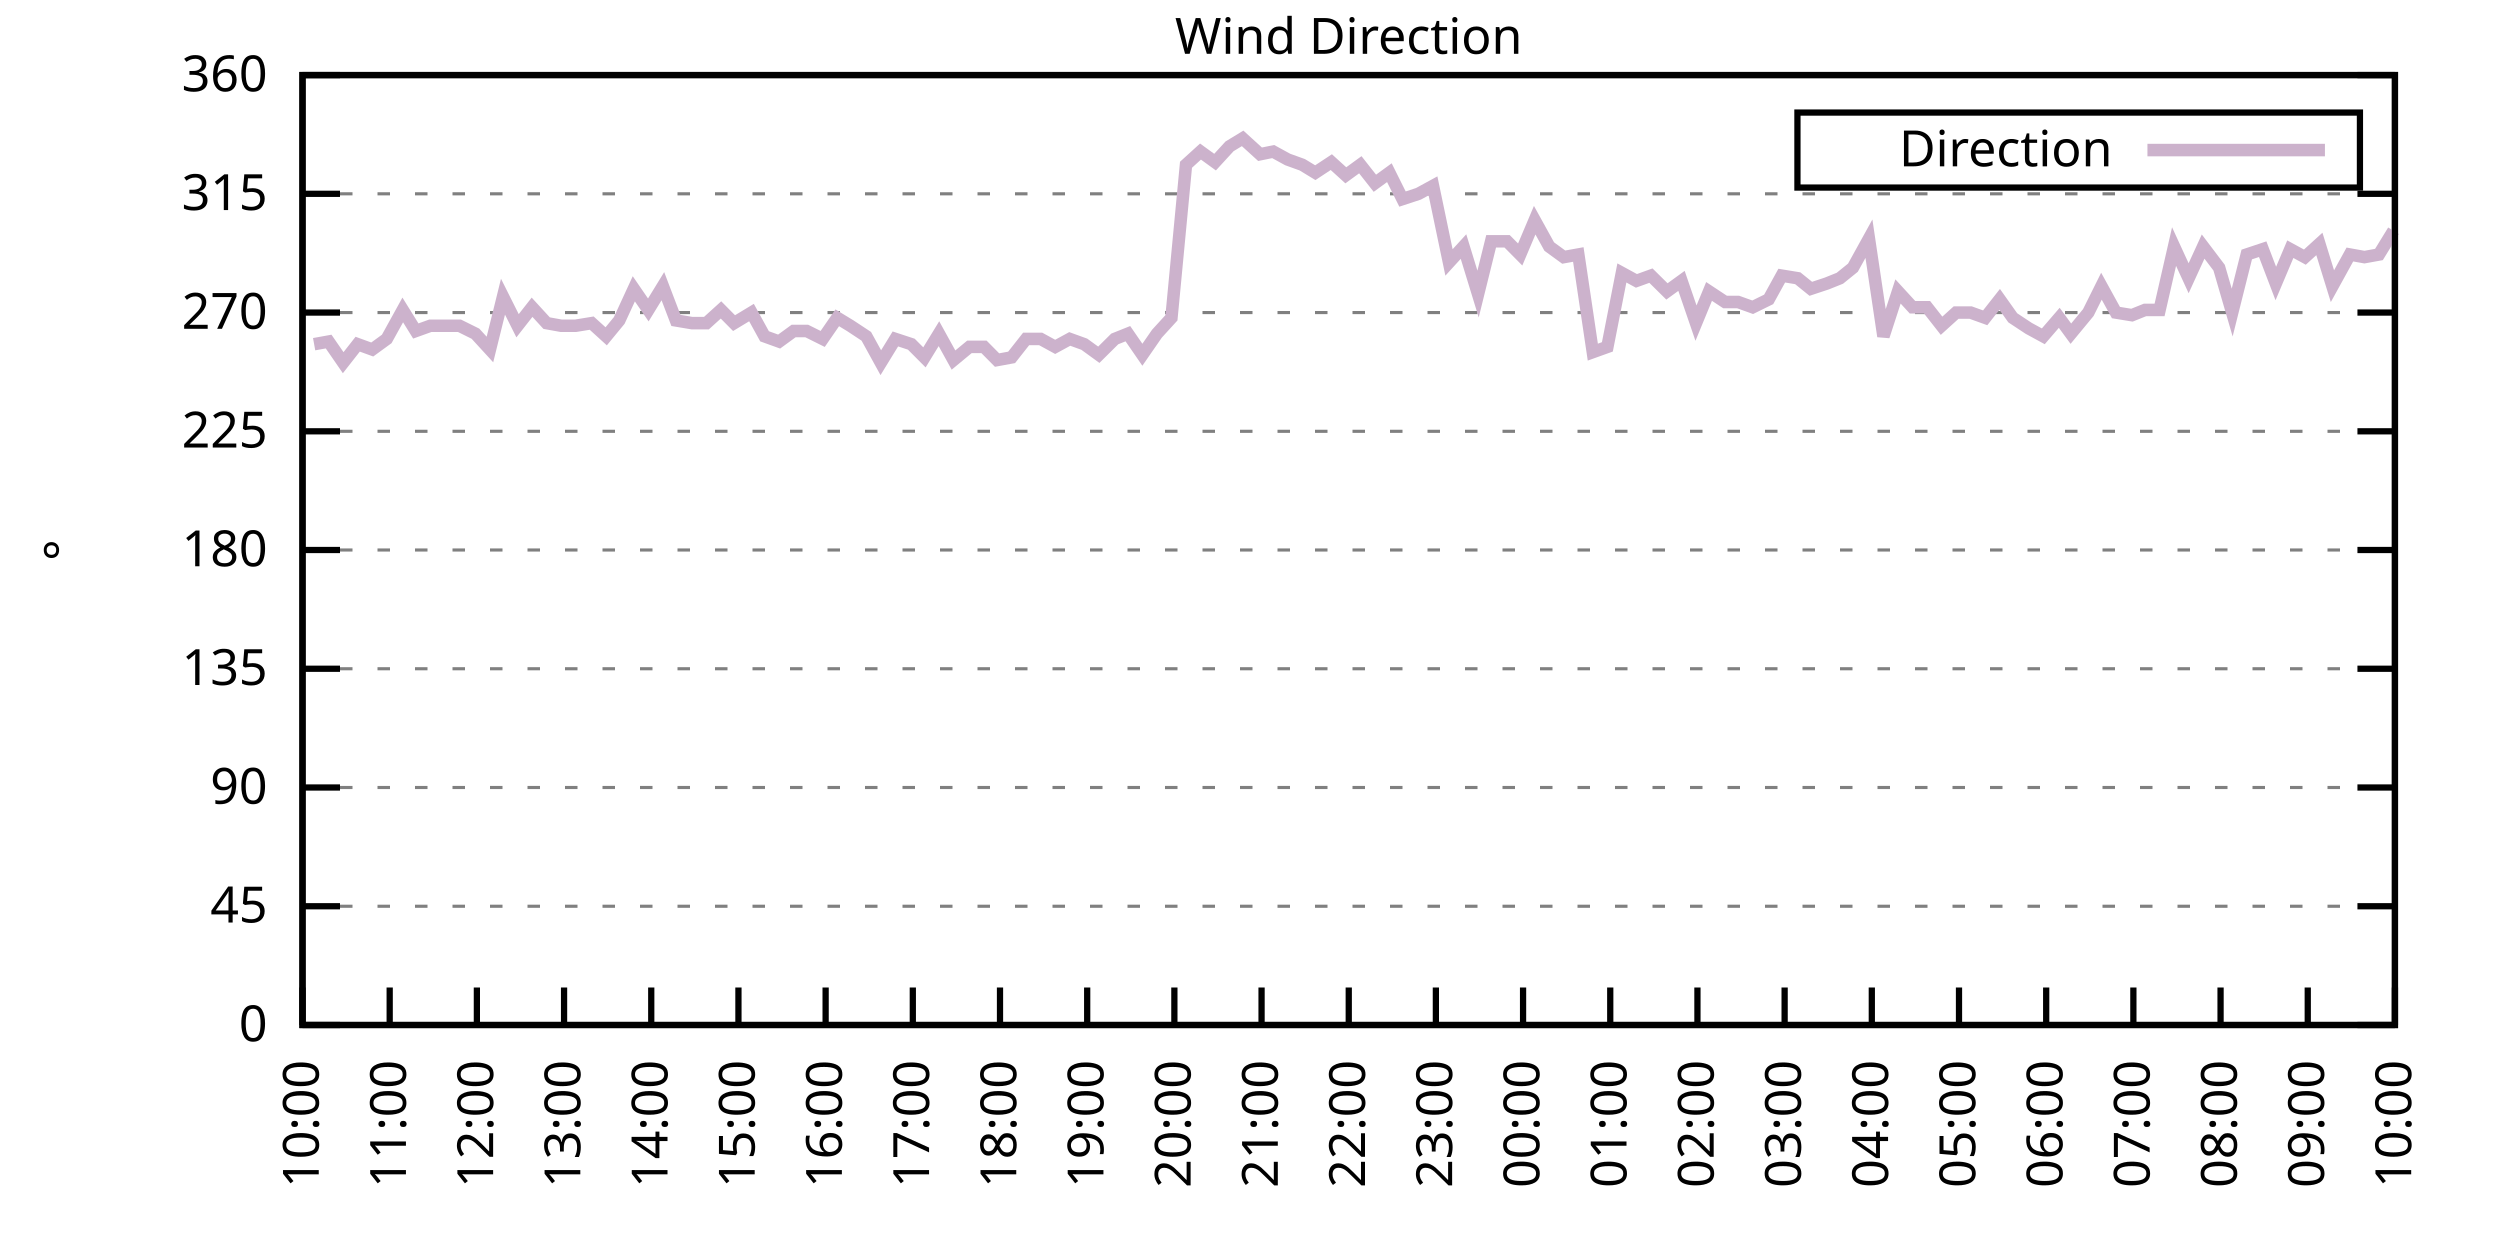
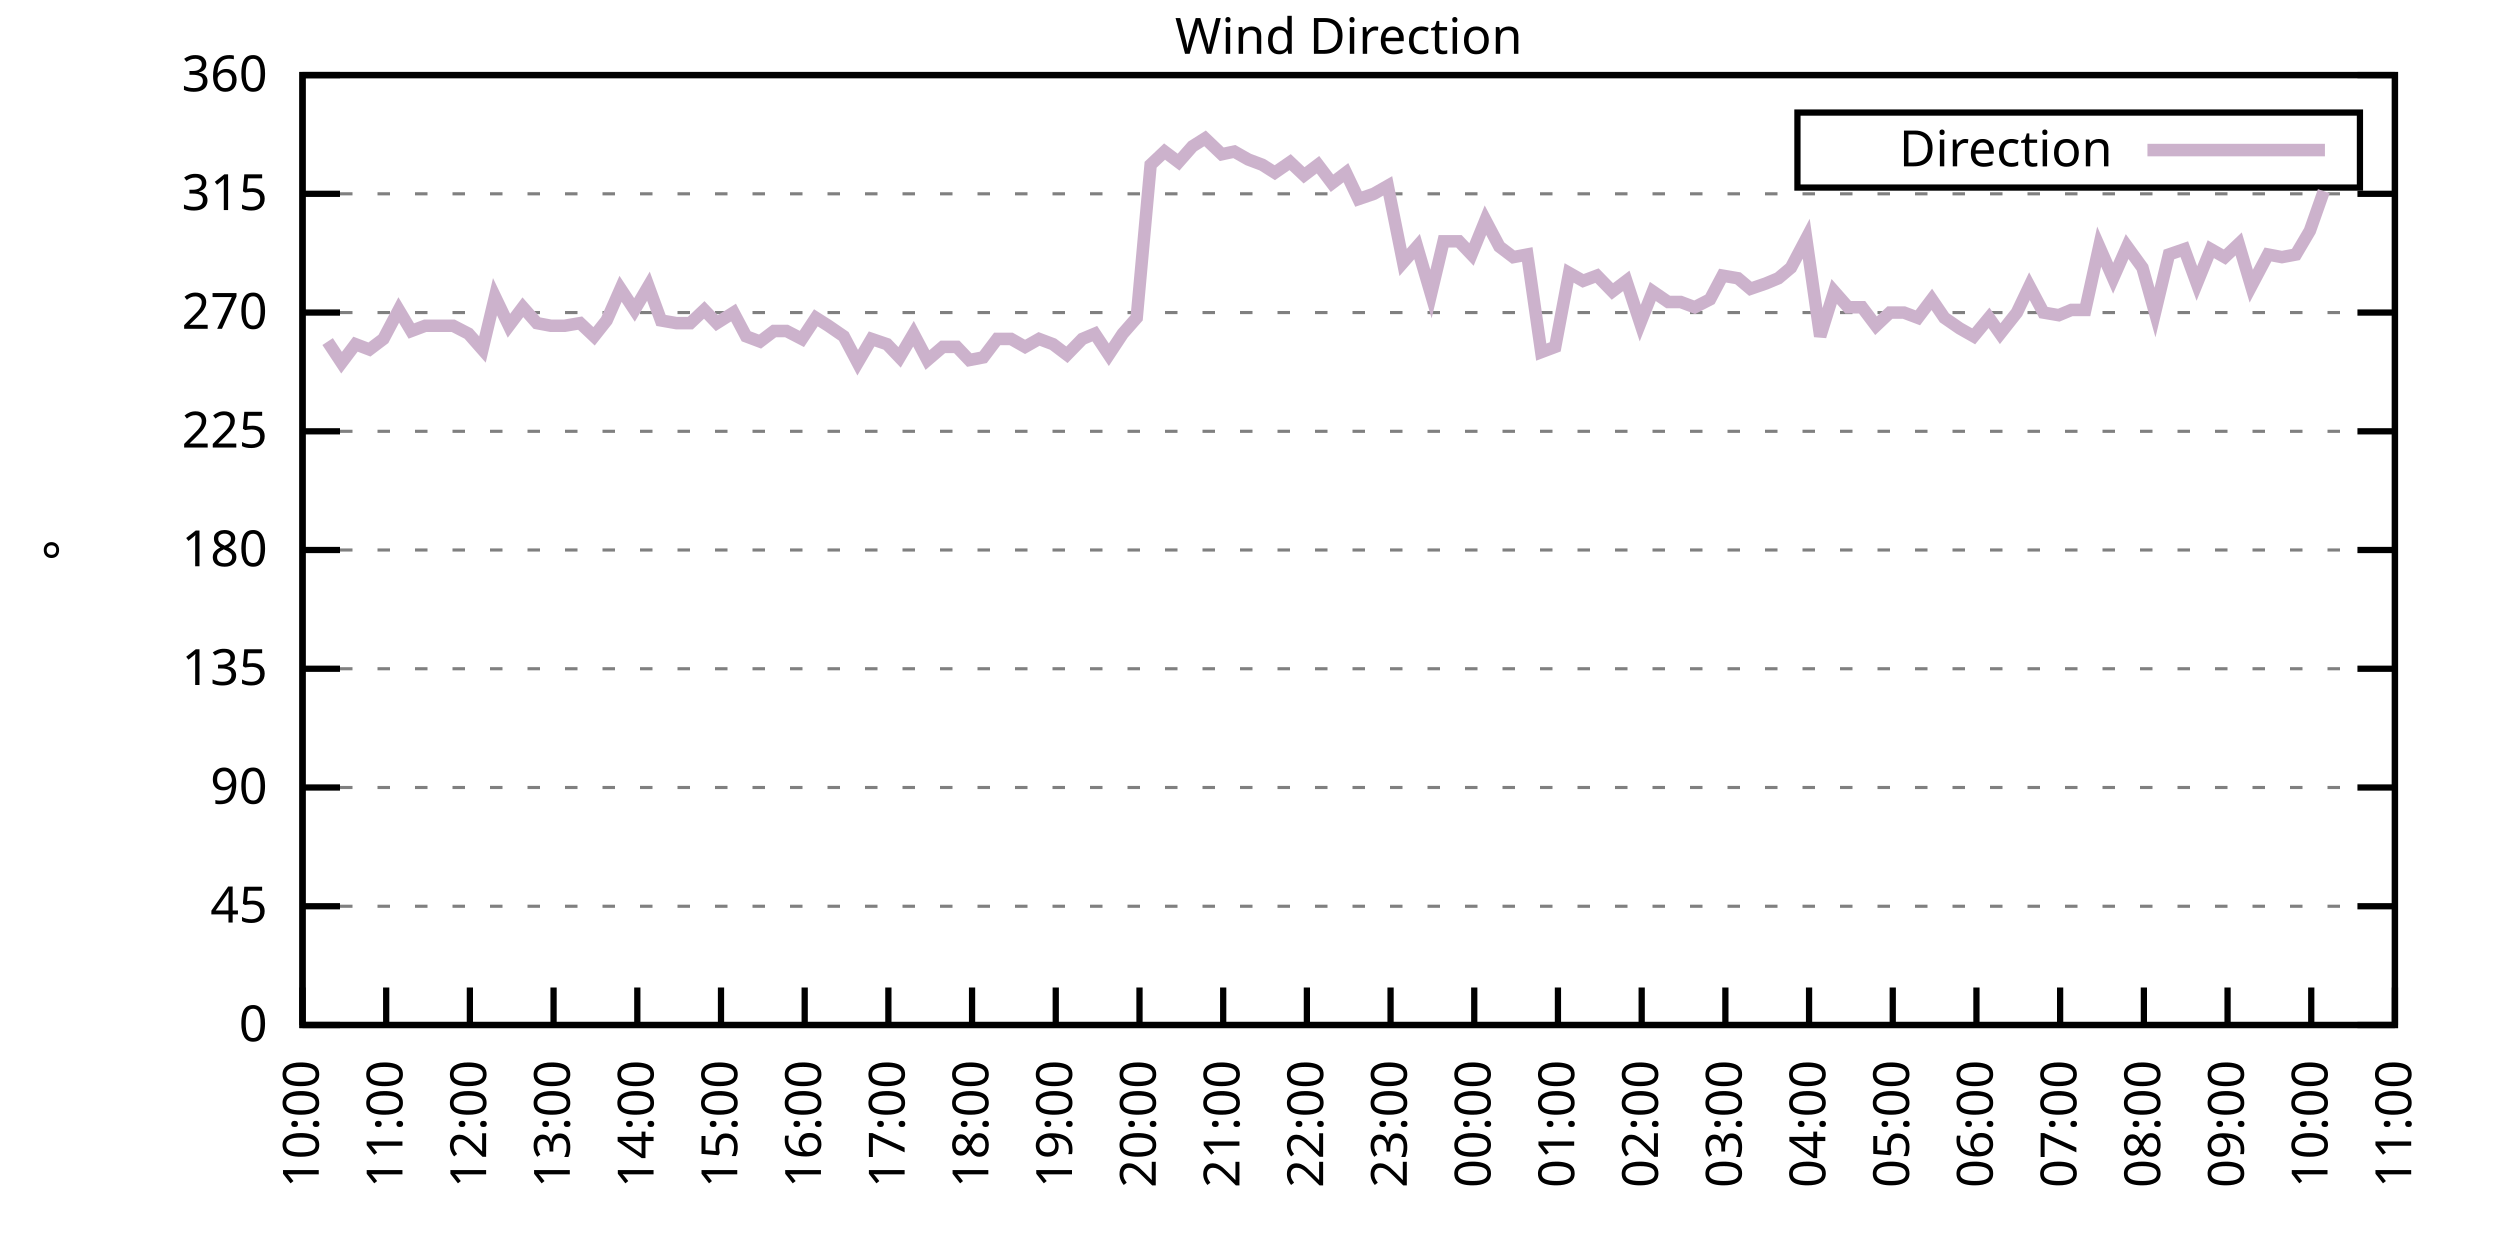
<svg xmlns="http://www.w3.org/2000/svg" xmlns:xlink="http://www.w3.org/1999/xlink" width="400" height="200" viewBox="0 0 400 200">
  <g id="gnuplot_canvas">
    <rect x="0" y="0" width="400" height="200" fill="none" />
    <defs>
      <circle id="gpDot" r="0.5" stroke-width="0.5" stroke="currentColor" />
      <path id="gpPt0" stroke-width="0.333" stroke="currentColor" d="M-1,0 h2 M0,-1 v2" />
      <path id="gpPt1" stroke-width="0.333" stroke="currentColor" d="M-1,-1 L1,1 M1,-1 L-1,1" />
      <path id="gpPt2" stroke-width="0.333" stroke="currentColor" d="M-1,0 L1,0 M0,-1 L0,1 M-1,-1 L1,1 M-1,1 L1,-1" />
      <rect id="gpPt3" stroke-width="0.333" stroke="currentColor" x="-1" y="-1" width="2" height="2" />
      <rect id="gpPt4" stroke-width="0.333" stroke="currentColor" fill="currentColor" x="-1" y="-1" width="2" height="2" />
      <circle id="gpPt5" stroke-width="0.333" stroke="currentColor" cx="0" cy="0" r="1" />
      <use xlink:href="#gpPt5" id="gpPt6" fill="currentColor" stroke="none" />
      <path id="gpPt7" stroke-width="0.333" stroke="currentColor" d="M0,-1.33 L-1.33,0.67 L1.33,0.67 z" />
      <use xlink:href="#gpPt7" id="gpPt8" fill="currentColor" stroke="none" />
      <use xlink:href="#gpPt7" id="gpPt9" stroke="currentColor" transform="rotate(180)" />
      <use xlink:href="#gpPt9" id="gpPt10" fill="currentColor" stroke="none" />
      <use xlink:href="#gpPt3" id="gpPt11" stroke="currentColor" transform="rotate(45)" />
      <use xlink:href="#gpPt11" id="gpPt12" fill="currentColor" stroke="none" />
      <path id="gpPt13" stroke-width="0.333" stroke="currentColor" d="M0,1.330 L1.265,0.411 L0.782,-1.067 L-0.782,-1.076 L-1.265,0.411 z" />
      <use xlink:href="#gpPt13" id="gpPt14" fill="currentColor" stroke="none" />
      <filter id="textbox" filterUnits="objectBoundingBox" x="0" y="0" height="1" width="1">
        <feFlood flood-color="white" flood-opacity="1" result="bgnd" />
        <feComposite in="SourceGraphic" in2="bgnd" operator="atop" />
      </filter>
      <filter id="greybox" filterUnits="objectBoundingBox" x="0" y="0" height="1" width="1">
        <feFlood flood-color="lightgrey" flood-opacity="1" result="grey" />
        <feComposite in="SourceGraphic" in2="grey" operator="atop" />
      </filter>
    </defs>
    <g fill="none" color="white" stroke="currentColor" stroke-width="1.00" stroke-linecap="butt" stroke-linejoin="miter">
</g>
    <g fill="none" color="black" stroke="currentColor" stroke-width="1.00" stroke-linecap="butt" stroke-linejoin="miter">
      <g stroke="none" shape-rendering="crispEdges">
        <polygon fill="rgb(255, 255, 255)" points="48.40,164.00 383.18,164.00 383.18,12.02 48.40,12.02 " />
      </g>
    </g>
    <g fill="none" color="black" stroke="currentColor" stroke-width="1.00" stroke-linecap="butt" stroke-linejoin="miter">
</g>
    <g fill="none" color="black" stroke="black" stroke-width="0.50" stroke-linecap="butt" stroke-linejoin="miter">
</g>
    <g fill="none" color="gray" stroke="currentColor" stroke-width="0.50" stroke-linecap="butt" stroke-linejoin="miter">
      <path stroke="gray" stroke-dasharray="2,4" class="gridline" d="M48.40,164.00 L383.19,164.00  " />
    </g>
    <g fill="none" color="gray" stroke="gray" stroke-width="1.00" stroke-linecap="butt" stroke-linejoin="miter">
</g>
    <g fill="none" color="black" stroke="currentColor" stroke-width="1.00" stroke-linecap="butt" stroke-linejoin="miter">
      <path stroke="black" d="M48.40,164.00 L54.40,164.00 M383.19,164.00 L377.19,164.00  " />
      <g transform="translate(42.80,166.60)" stroke="none" fill="black" font-family="Sans" font-size="8.00" text-anchor="end">
        <text>
          <tspan font-family="Sans"> 0</tspan>
        </text>
      </g>
    </g>
    <g fill="none" color="black" stroke="currentColor" stroke-width="1.00" stroke-linecap="butt" stroke-linejoin="miter">
</g>
    <g fill="none" color="black" stroke="black" stroke-width="0.50" stroke-linecap="butt" stroke-linejoin="miter">
</g>
    <g fill="none" color="gray" stroke="currentColor" stroke-width="0.50" stroke-linecap="butt" stroke-linejoin="miter">
      <path stroke="gray" stroke-dasharray="2,4" class="gridline" d="M48.40,145.00 L383.19,145.00  " />
    </g>
    <g fill="none" color="gray" stroke="gray" stroke-width="1.00" stroke-linecap="butt" stroke-linejoin="miter">
</g>
    <g fill="none" color="black" stroke="currentColor" stroke-width="1.00" stroke-linecap="butt" stroke-linejoin="miter">
      <path stroke="black" d="M48.40,145.00 L54.40,145.00 M383.19,145.00 L377.19,145.00  " />
      <g transform="translate(42.80,147.60)" stroke="none" fill="black" font-family="Sans" font-size="8.00" text-anchor="end">
        <text>
          <tspan font-family="Sans"> 45</tspan>
        </text>
      </g>
    </g>
    <g fill="none" color="black" stroke="currentColor" stroke-width="1.00" stroke-linecap="butt" stroke-linejoin="miter">
</g>
    <g fill="none" color="black" stroke="black" stroke-width="0.50" stroke-linecap="butt" stroke-linejoin="miter">
</g>
    <g fill="none" color="gray" stroke="currentColor" stroke-width="0.50" stroke-linecap="butt" stroke-linejoin="miter">
      <path stroke="gray" stroke-dasharray="2,4" class="gridline" d="M48.40,126.00 L383.19,126.00  " />
    </g>
    <g fill="none" color="gray" stroke="gray" stroke-width="1.00" stroke-linecap="butt" stroke-linejoin="miter">
</g>
    <g fill="none" color="black" stroke="currentColor" stroke-width="1.00" stroke-linecap="butt" stroke-linejoin="miter">
      <path stroke="black" d="M48.40,126.00 L54.40,126.00 M383.19,126.00 L377.19,126.00  " />
      <g transform="translate(42.80,128.60)" stroke="none" fill="black" font-family="Sans" font-size="8.00" text-anchor="end">
        <text>
          <tspan font-family="Sans"> 90</tspan>
        </text>
      </g>
    </g>
    <g fill="none" color="black" stroke="currentColor" stroke-width="1.00" stroke-linecap="butt" stroke-linejoin="miter">
</g>
    <g fill="none" color="black" stroke="black" stroke-width="0.50" stroke-linecap="butt" stroke-linejoin="miter">
</g>
    <g fill="none" color="gray" stroke="currentColor" stroke-width="0.50" stroke-linecap="butt" stroke-linejoin="miter">
      <path stroke="gray" stroke-dasharray="2,4" class="gridline" d="M48.40,107.00 L383.19,107.00  " />
    </g>
    <g fill="none" color="gray" stroke="gray" stroke-width="1.00" stroke-linecap="butt" stroke-linejoin="miter">
</g>
    <g fill="none" color="black" stroke="currentColor" stroke-width="1.00" stroke-linecap="butt" stroke-linejoin="miter">
      <path stroke="black" d="M48.40,107.00 L54.40,107.00 M383.19,107.00 L377.19,107.00  " />
      <g transform="translate(42.80,109.60)" stroke="none" fill="black" font-family="Sans" font-size="8.00" text-anchor="end">
        <text>
          <tspan font-family="Sans"> 135</tspan>
        </text>
      </g>
    </g>
    <g fill="none" color="black" stroke="currentColor" stroke-width="1.00" stroke-linecap="butt" stroke-linejoin="miter">
</g>
    <g fill="none" color="black" stroke="black" stroke-width="0.50" stroke-linecap="butt" stroke-linejoin="miter">
</g>
    <g fill="none" color="gray" stroke="currentColor" stroke-width="0.50" stroke-linecap="butt" stroke-linejoin="miter">
      <path stroke="gray" stroke-dasharray="2,4" class="gridline" d="M48.40,88.00 L383.19,88.00  " />
    </g>
    <g fill="none" color="gray" stroke="gray" stroke-width="1.00" stroke-linecap="butt" stroke-linejoin="miter">
</g>
    <g fill="none" color="black" stroke="currentColor" stroke-width="1.00" stroke-linecap="butt" stroke-linejoin="miter">
      <path stroke="black" d="M48.40,88.00 L54.40,88.00 M383.19,88.00 L377.19,88.00  " />
      <g transform="translate(42.80,90.60)" stroke="none" fill="black" font-family="Sans" font-size="8.00" text-anchor="end">
        <text>
          <tspan font-family="Sans"> 180</tspan>
        </text>
      </g>
    </g>
    <g fill="none" color="black" stroke="currentColor" stroke-width="1.00" stroke-linecap="butt" stroke-linejoin="miter">
</g>
    <g fill="none" color="black" stroke="black" stroke-width="0.50" stroke-linecap="butt" stroke-linejoin="miter">
</g>
    <g fill="none" color="gray" stroke="currentColor" stroke-width="0.50" stroke-linecap="butt" stroke-linejoin="miter">
      <path stroke="gray" stroke-dasharray="2,4" class="gridline" d="M48.40,69.01 L383.19,69.01  " />
    </g>
    <g fill="none" color="gray" stroke="gray" stroke-width="1.00" stroke-linecap="butt" stroke-linejoin="miter">
</g>
    <g fill="none" color="black" stroke="currentColor" stroke-width="1.00" stroke-linecap="butt" stroke-linejoin="miter">
      <path stroke="black" d="M48.40,69.01 L54.40,69.01 M383.19,69.01 L377.19,69.01  " />
      <g transform="translate(42.80,71.61)" stroke="none" fill="black" font-family="Sans" font-size="8.00" text-anchor="end">
        <text>
          <tspan font-family="Sans"> 225</tspan>
        </text>
      </g>
    </g>
    <g fill="none" color="black" stroke="currentColor" stroke-width="1.00" stroke-linecap="butt" stroke-linejoin="miter">
</g>
    <g fill="none" color="black" stroke="black" stroke-width="0.50" stroke-linecap="butt" stroke-linejoin="miter">
</g>
    <g fill="none" color="gray" stroke="currentColor" stroke-width="0.50" stroke-linecap="butt" stroke-linejoin="miter">
      <path stroke="gray" stroke-dasharray="2,4" class="gridline" d="M48.40,50.01 L383.19,50.01  " />
    </g>
    <g fill="none" color="gray" stroke="gray" stroke-width="1.00" stroke-linecap="butt" stroke-linejoin="miter">
</g>
    <g fill="none" color="black" stroke="currentColor" stroke-width="1.00" stroke-linecap="butt" stroke-linejoin="miter">
      <path stroke="black" d="M48.40,50.01 L54.40,50.01 M383.19,50.01 L377.19,50.01  " />
      <g transform="translate(42.80,52.61)" stroke="none" fill="black" font-family="Sans" font-size="8.00" text-anchor="end">
        <text>
          <tspan font-family="Sans"> 270</tspan>
        </text>
      </g>
    </g>
    <g fill="none" color="black" stroke="currentColor" stroke-width="1.00" stroke-linecap="butt" stroke-linejoin="miter">
</g>
    <g fill="none" color="black" stroke="black" stroke-width="0.50" stroke-linecap="butt" stroke-linejoin="miter">
</g>
    <g fill="none" color="gray" stroke="currentColor" stroke-width="0.50" stroke-linecap="butt" stroke-linejoin="miter">
      <path stroke="gray" stroke-dasharray="2,4" class="gridline" d="M48.40,31.01 L383.19,31.01  " />
    </g>
    <g fill="none" color="gray" stroke="gray" stroke-width="1.00" stroke-linecap="butt" stroke-linejoin="miter">
</g>
    <g fill="none" color="black" stroke="currentColor" stroke-width="1.00" stroke-linecap="butt" stroke-linejoin="miter">
      <path stroke="black" d="M48.40,31.01 L54.40,31.01 M383.19,31.01 L377.19,31.01  " />
      <g transform="translate(42.80,33.61)" stroke="none" fill="black" font-family="Sans" font-size="8.00" text-anchor="end">
        <text>
          <tspan font-family="Sans"> 315</tspan>
        </text>
      </g>
    </g>
    <g fill="none" color="black" stroke="currentColor" stroke-width="1.00" stroke-linecap="butt" stroke-linejoin="miter">
</g>
    <g fill="none" color="black" stroke="black" stroke-width="0.50" stroke-linecap="butt" stroke-linejoin="miter">
</g>
    <g fill="none" color="gray" stroke="currentColor" stroke-width="0.50" stroke-linecap="butt" stroke-linejoin="miter">
      <path stroke="gray" stroke-dasharray="2,4" class="gridline" d="M48.40,12.01 L383.19,12.01  " />
    </g>
    <g fill="none" color="gray" stroke="gray" stroke-width="1.00" stroke-linecap="butt" stroke-linejoin="miter">
</g>
    <g fill="none" color="black" stroke="currentColor" stroke-width="1.00" stroke-linecap="butt" stroke-linejoin="miter">
      <path stroke="black" d="M48.40,12.01 L54.40,12.01 M383.19,12.01 L377.19,12.01  " />
      <g transform="translate(42.80,14.61)" stroke="none" fill="black" font-family="Sans" font-size="8.00" text-anchor="end">
        <text>
          <tspan font-family="Sans"> 360</tspan>
        </text>
      </g>
    </g>
    <g fill="none" color="black" stroke="currentColor" stroke-width="1.00" stroke-linecap="butt" stroke-linejoin="miter">
      <path stroke="black" d="M48.40,164.00 L48.40,158.00  " />
      <g transform="translate(51.00,169.60) rotate(270.00)" stroke="none" fill="black" font-family="Sans" font-size="8.00" text-anchor="end">
        <text>
          <tspan font-family="Sans">10:00</tspan>
        </text>
      </g>
    </g>
    <g fill="none" color="black" stroke="currentColor" stroke-width="1.00" stroke-linecap="butt" stroke-linejoin="miter">
-       <path stroke="black" d="M62.35,164.00 L62.35,158.00  " />
-       <g transform="translate(64.95,169.60) rotate(270.00)" stroke="none" fill="black" font-family="Sans" font-size="8.00" text-anchor="end">
+       <path stroke="black" d="M61.79,164.00 L61.79,158.00  " />
+       <g transform="translate(64.39,169.60) rotate(270.00)" stroke="none" fill="black" font-family="Sans" font-size="8.00" text-anchor="end">
        <text>
          <tspan font-family="Sans">11:00</tspan>
        </text>
      </g>
    </g>
    <g fill="none" color="black" stroke="currentColor" stroke-width="1.00" stroke-linecap="butt" stroke-linejoin="miter">
-       <path stroke="black" d="M76.30,164.00 L76.30,158.00  " />
-       <g transform="translate(78.90,169.60) rotate(270.00)" stroke="none" fill="black" font-family="Sans" font-size="8.00" text-anchor="end">
+       <path stroke="black" d="M75.18,164.00 L75.18,158.00  " />
+       <g transform="translate(77.78,169.60) rotate(270.00)" stroke="none" fill="black" font-family="Sans" font-size="8.00" text-anchor="end">
        <text>
          <tspan font-family="Sans">12:00</tspan>
        </text>
      </g>
    </g>
    <g fill="none" color="black" stroke="currentColor" stroke-width="1.00" stroke-linecap="butt" stroke-linejoin="miter">
-       <path stroke="black" d="M90.25,164.00 L90.25,158.00  " />
-       <g transform="translate(92.85,169.60) rotate(270.00)" stroke="none" fill="black" font-family="Sans" font-size="8.00" text-anchor="end">
+       <path stroke="black" d="M88.57,164.00 L88.57,158.00  " />
+       <g transform="translate(91.17,169.60) rotate(270.00)" stroke="none" fill="black" font-family="Sans" font-size="8.00" text-anchor="end">
        <text>
          <tspan font-family="Sans">13:00</tspan>
        </text>
      </g>
    </g>
    <g fill="none" color="black" stroke="currentColor" stroke-width="1.00" stroke-linecap="butt" stroke-linejoin="miter">
-       <path stroke="black" d="M104.20,164.00 L104.20,158.00  " />
-       <g transform="translate(106.80,169.60) rotate(270.00)" stroke="none" fill="black" font-family="Sans" font-size="8.00" text-anchor="end">
+       <path stroke="black" d="M101.97,164.00 L101.97,158.00  " />
+       <g transform="translate(104.57,169.60) rotate(270.00)" stroke="none" fill="black" font-family="Sans" font-size="8.00" text-anchor="end">
        <text>
          <tspan font-family="Sans">14:00</tspan>
        </text>
      </g>
    </g>
    <g fill="none" color="black" stroke="currentColor" stroke-width="1.00" stroke-linecap="butt" stroke-linejoin="miter">
-       <path stroke="black" d="M118.15,164.00 L118.15,158.00  " />
-       <g transform="translate(120.75,169.60) rotate(270.00)" stroke="none" fill="black" font-family="Sans" font-size="8.00" text-anchor="end">
+       <path stroke="black" d="M115.36,164.00 L115.36,158.00  " />
+       <g transform="translate(117.96,169.60) rotate(270.00)" stroke="none" fill="black" font-family="Sans" font-size="8.00" text-anchor="end">
        <text>
          <tspan font-family="Sans">15:00</tspan>
        </text>
      </g>
    </g>
    <g fill="none" color="black" stroke="currentColor" stroke-width="1.00" stroke-linecap="butt" stroke-linejoin="miter">
-       <path stroke="black" d="M132.10,164.00 L132.10,158.00  " />
-       <g transform="translate(134.70,169.60) rotate(270.00)" stroke="none" fill="black" font-family="Sans" font-size="8.00" text-anchor="end">
+       <path stroke="black" d="M128.75,164.00 L128.75,158.00  " />
+       <g transform="translate(131.35,169.60) rotate(270.00)" stroke="none" fill="black" font-family="Sans" font-size="8.00" text-anchor="end">
        <text>
          <tspan font-family="Sans">16:00</tspan>
        </text>
      </g>
    </g>
    <g fill="none" color="black" stroke="currentColor" stroke-width="1.00" stroke-linecap="butt" stroke-linejoin="miter">
-       <path stroke="black" d="M146.05,164.00 L146.05,158.00  " />
-       <g transform="translate(148.65,169.60) rotate(270.00)" stroke="none" fill="black" font-family="Sans" font-size="8.00" text-anchor="end">
+       <path stroke="black" d="M142.14,164.00 L142.14,158.00  " />
+       <g transform="translate(144.74,169.60) rotate(270.00)" stroke="none" fill="black" font-family="Sans" font-size="8.00" text-anchor="end">
        <text>
          <tspan font-family="Sans">17:00</tspan>
        </text>
      </g>
    </g>
    <g fill="none" color="black" stroke="currentColor" stroke-width="1.00" stroke-linecap="butt" stroke-linejoin="miter">
-       <path stroke="black" d="M160.00,164.00 L160.00,158.00  " />
-       <g transform="translate(162.60,169.60) rotate(270.00)" stroke="none" fill="black" font-family="Sans" font-size="8.00" text-anchor="end">
+       <path stroke="black" d="M155.53,164.00 L155.53,158.00  " />
+       <g transform="translate(158.13,169.60) rotate(270.00)" stroke="none" fill="black" font-family="Sans" font-size="8.00" text-anchor="end">
        <text>
          <tspan font-family="Sans">18:00</tspan>
        </text>
      </g>
    </g>
    <g fill="none" color="black" stroke="currentColor" stroke-width="1.00" stroke-linecap="butt" stroke-linejoin="miter">
-       <path stroke="black" d="M173.95,164.00 L173.95,158.00  " />
-       <g transform="translate(176.55,169.60) rotate(270.00)" stroke="none" fill="black" font-family="Sans" font-size="8.00" text-anchor="end">
+       <path stroke="black" d="M168.92,164.00 L168.92,158.00  " />
+       <g transform="translate(171.52,169.60) rotate(270.00)" stroke="none" fill="black" font-family="Sans" font-size="8.00" text-anchor="end">
        <text>
          <tspan font-family="Sans">19:00</tspan>
        </text>
      </g>
    </g>
    <g fill="none" color="black" stroke="currentColor" stroke-width="1.00" stroke-linecap="butt" stroke-linejoin="miter">
-       <path stroke="black" d="M187.90,164.00 L187.90,158.00  " />
-       <g transform="translate(190.50,169.60) rotate(270.00)" stroke="none" fill="black" font-family="Sans" font-size="8.00" text-anchor="end">
+       <path stroke="black" d="M182.32,164.00 L182.32,158.00  " />
+       <g transform="translate(184.92,169.60) rotate(270.00)" stroke="none" fill="black" font-family="Sans" font-size="8.00" text-anchor="end">
        <text>
          <tspan font-family="Sans">20:00</tspan>
        </text>
      </g>
    </g>
    <g fill="none" color="black" stroke="currentColor" stroke-width="1.00" stroke-linecap="butt" stroke-linejoin="miter">
-       <path stroke="black" d="M201.85,164.00 L201.85,158.00  " />
-       <g transform="translate(204.45,169.60) rotate(270.00)" stroke="none" fill="black" font-family="Sans" font-size="8.00" text-anchor="end">
+       <path stroke="black" d="M195.71,164.00 L195.71,158.00  " />
+       <g transform="translate(198.31,169.60) rotate(270.00)" stroke="none" fill="black" font-family="Sans" font-size="8.00" text-anchor="end">
        <text>
          <tspan font-family="Sans">21:00</tspan>
        </text>
      </g>
    </g>
    <g fill="none" color="black" stroke="currentColor" stroke-width="1.00" stroke-linecap="butt" stroke-linejoin="miter">
-       <path stroke="black" d="M215.80,164.00 L215.80,158.00  " />
-       <g transform="translate(218.40,169.60) rotate(270.00)" stroke="none" fill="black" font-family="Sans" font-size="8.00" text-anchor="end">
+       <path stroke="black" d="M209.10,164.00 L209.10,158.00  " />
+       <g transform="translate(211.70,169.60) rotate(270.00)" stroke="none" fill="black" font-family="Sans" font-size="8.00" text-anchor="end">
        <text>
          <tspan font-family="Sans">22:00</tspan>
        </text>
      </g>
    </g>
    <g fill="none" color="black" stroke="currentColor" stroke-width="1.00" stroke-linecap="butt" stroke-linejoin="miter">
-       <path stroke="black" d="M229.74,164.00 L229.74,158.00  " />
-       <g transform="translate(232.34,169.60) rotate(270.00)" stroke="none" fill="black" font-family="Sans" font-size="8.00" text-anchor="end">
+       <path stroke="black" d="M222.49,164.00 L222.49,158.00  " />
+       <g transform="translate(225.09,169.60) rotate(270.00)" stroke="none" fill="black" font-family="Sans" font-size="8.00" text-anchor="end">
        <text>
          <tspan font-family="Sans">23:00</tspan>
        </text>
      </g>
    </g>
    <g fill="none" color="black" stroke="currentColor" stroke-width="1.00" stroke-linecap="butt" stroke-linejoin="miter">
-       <path stroke="black" d="M243.69,164.00 L243.69,158.00  " />
-       <g transform="translate(246.29,169.60) rotate(270.00)" stroke="none" fill="black" font-family="Sans" font-size="8.00" text-anchor="end">
+       <path stroke="black" d="M235.88,164.00 L235.88,158.00  " />
+       <g transform="translate(238.48,169.60) rotate(270.00)" stroke="none" fill="black" font-family="Sans" font-size="8.00" text-anchor="end">
        <text>
          <tspan font-family="Sans">00:00</tspan>
        </text>
      </g>
    </g>
    <g fill="none" color="black" stroke="currentColor" stroke-width="1.00" stroke-linecap="butt" stroke-linejoin="miter">
-       <path stroke="black" d="M257.64,164.00 L257.64,158.00  " />
-       <g transform="translate(260.24,169.60) rotate(270.00)" stroke="none" fill="black" font-family="Sans" font-size="8.00" text-anchor="end">
+       <path stroke="black" d="M249.27,164.00 L249.27,158.00  " />
+       <g transform="translate(251.87,169.60) rotate(270.00)" stroke="none" fill="black" font-family="Sans" font-size="8.00" text-anchor="end">
        <text>
          <tspan font-family="Sans">01:00</tspan>
        </text>
      </g>
    </g>
    <g fill="none" color="black" stroke="currentColor" stroke-width="1.00" stroke-linecap="butt" stroke-linejoin="miter">
-       <path stroke="black" d="M271.59,164.00 L271.59,158.00  " />
-       <g transform="translate(274.19,169.60) rotate(270.00)" stroke="none" fill="black" font-family="Sans" font-size="8.00" text-anchor="end">
+       <path stroke="black" d="M262.67,164.00 L262.67,158.00  " />
+       <g transform="translate(265.27,169.60) rotate(270.00)" stroke="none" fill="black" font-family="Sans" font-size="8.00" text-anchor="end">
        <text>
          <tspan font-family="Sans">02:00</tspan>
        </text>
      </g>
    </g>
    <g fill="none" color="black" stroke="currentColor" stroke-width="1.00" stroke-linecap="butt" stroke-linejoin="miter">
-       <path stroke="black" d="M285.54,164.00 L285.54,158.00  " />
-       <g transform="translate(288.14,169.60) rotate(270.00)" stroke="none" fill="black" font-family="Sans" font-size="8.00" text-anchor="end">
+       <path stroke="black" d="M276.06,164.00 L276.06,158.00  " />
+       <g transform="translate(278.66,169.60) rotate(270.00)" stroke="none" fill="black" font-family="Sans" font-size="8.00" text-anchor="end">
        <text>
          <tspan font-family="Sans">03:00</tspan>
        </text>
      </g>
    </g>
    <g fill="none" color="black" stroke="currentColor" stroke-width="1.00" stroke-linecap="butt" stroke-linejoin="miter">
-       <path stroke="black" d="M299.49,164.00 L299.49,158.00  " />
-       <g transform="translate(302.09,169.60) rotate(270.00)" stroke="none" fill="black" font-family="Sans" font-size="8.00" text-anchor="end">
+       <path stroke="black" d="M289.45,164.00 L289.45,158.00  " />
+       <g transform="translate(292.05,169.60) rotate(270.00)" stroke="none" fill="black" font-family="Sans" font-size="8.00" text-anchor="end">
        <text>
          <tspan font-family="Sans">04:00</tspan>
        </text>
      </g>
    </g>
    <g fill="none" color="black" stroke="currentColor" stroke-width="1.00" stroke-linecap="butt" stroke-linejoin="miter">
-       <path stroke="black" d="M313.44,164.00 L313.44,158.00  " />
-       <g transform="translate(316.04,169.60) rotate(270.00)" stroke="none" fill="black" font-family="Sans" font-size="8.00" text-anchor="end">
+       <path stroke="black" d="M302.84,164.00 L302.84,158.00  " />
+       <g transform="translate(305.44,169.60) rotate(270.00)" stroke="none" fill="black" font-family="Sans" font-size="8.00" text-anchor="end">
        <text>
          <tspan font-family="Sans">05:00</tspan>
        </text>
      </g>
    </g>
    <g fill="none" color="black" stroke="currentColor" stroke-width="1.00" stroke-linecap="butt" stroke-linejoin="miter">
-       <path stroke="black" d="M327.39,164.00 L327.39,158.00  " />
-       <g transform="translate(329.99,169.60) rotate(270.00)" stroke="none" fill="black" font-family="Sans" font-size="8.00" text-anchor="end">
+       <path stroke="black" d="M316.23,164.00 L316.23,158.00  " />
+       <g transform="translate(318.83,169.60) rotate(270.00)" stroke="none" fill="black" font-family="Sans" font-size="8.00" text-anchor="end">
        <text>
          <tspan font-family="Sans">06:00</tspan>
        </text>
      </g>
    </g>
    <g fill="none" color="black" stroke="currentColor" stroke-width="1.00" stroke-linecap="butt" stroke-linejoin="miter">
-       <path stroke="black" d="M341.34,164.00 L341.34,158.00  " />
-       <g transform="translate(343.94,169.60) rotate(270.00)" stroke="none" fill="black" font-family="Sans" font-size="8.00" text-anchor="end">
+       <path stroke="black" d="M329.62,164.00 L329.62,158.00  " />
+       <g transform="translate(332.22,169.60) rotate(270.00)" stroke="none" fill="black" font-family="Sans" font-size="8.00" text-anchor="end">
        <text>
          <tspan font-family="Sans">07:00</tspan>
        </text>
      </g>
    </g>
    <g fill="none" color="black" stroke="currentColor" stroke-width="1.00" stroke-linecap="butt" stroke-linejoin="miter">
-       <path stroke="black" d="M355.29,164.00 L355.29,158.00  " />
-       <g transform="translate(357.89,169.60) rotate(270.00)" stroke="none" fill="black" font-family="Sans" font-size="8.00" text-anchor="end">
+       <path stroke="black" d="M343.02,164.00 L343.02,158.00  " />
+       <g transform="translate(345.62,169.60) rotate(270.00)" stroke="none" fill="black" font-family="Sans" font-size="8.00" text-anchor="end">
        <text>
          <tspan font-family="Sans">08:00</tspan>
        </text>
      </g>
    </g>
    <g fill="none" color="black" stroke="currentColor" stroke-width="1.00" stroke-linecap="butt" stroke-linejoin="miter">
-       <path stroke="black" d="M369.24,164.00 L369.24,158.00  " />
-       <g transform="translate(371.84,169.60) rotate(270.00)" stroke="none" fill="black" font-family="Sans" font-size="8.00" text-anchor="end">
+       <path stroke="black" d="M356.41,164.00 L356.41,158.00  " />
+       <g transform="translate(359.01,169.60) rotate(270.00)" stroke="none" fill="black" font-family="Sans" font-size="8.00" text-anchor="end">
        <text>
          <tspan font-family="Sans">09:00</tspan>
+         </text>
+       </g>
+     </g>
+     <g fill="none" color="black" stroke="currentColor" stroke-width="1.00" stroke-linecap="butt" stroke-linejoin="miter">
+       <path stroke="black" d="M369.80,164.00 L369.80,158.00  " />
+       <g transform="translate(372.40,169.60) rotate(270.00)" stroke="none" fill="black" font-family="Sans" font-size="8.00" text-anchor="end">
+         <text>
+           <tspan font-family="Sans">10:00</tspan>
        </text>
      </g>
    </g>
    <g fill="none" color="black" stroke="currentColor" stroke-width="1.00" stroke-linecap="butt" stroke-linejoin="miter">
      <path stroke="black" d="M383.19,164.00 L383.19,158.00  " />
      <g transform="translate(385.79,169.60) rotate(270.00)" stroke="none" fill="black" font-family="Sans" font-size="8.00" text-anchor="end">
        <text>
-           <tspan font-family="Sans">10:00</tspan>
+           <tspan font-family="Sans">11:00</tspan>
        </text>
      </g>
    </g>
    <g fill="none" color="black" stroke="currentColor" stroke-width="1.00" stroke-linecap="butt" stroke-linejoin="miter">
</g>
    <g fill="none" color="black" stroke="currentColor" stroke-width="1.00" stroke-linecap="butt" stroke-linejoin="miter">
      <path stroke="black" d="M48.40,12.01 L48.40,164.00 L383.19,164.00 L383.19,12.01 L48.40,12.01 Z  " />
    </g>
    <g fill="none" color="black" stroke="currentColor" stroke-width="1.00" stroke-linecap="butt" stroke-linejoin="miter">
</g>
    <g fill="none" color="black" stroke="currentColor" stroke-width="1.00" stroke-linecap="butt" stroke-linejoin="miter">
      <path stroke="black" d="M287.59,30.01 L287.59,18.01 L377.59,18.01 L377.59,30.01 L287.59,30.01 Z  " />
    </g>
    <g id="Wind_direction_plot_1">
      <g fill="none" color="white" stroke="black" stroke-width="2.00" stroke-linecap="butt" stroke-linejoin="miter">
</g>
      <g fill="none" color="black" stroke="currentColor" stroke-width="2.00" stroke-linecap="butt" stroke-linejoin="miter">
        <g transform="translate(337.99,26.61)" stroke="none" fill="black" font-family="Sans" font-size="8.00" text-anchor="end">
          <text>
            <tspan font-family="Sans">Direction</tspan>
          </text>
        </g>
      </g>
      <g fill="none" color="black" stroke="currentColor" stroke-width="2.00" stroke-linecap="butt" stroke-linejoin="miter">
-         <path stroke="rgb(204, 178, 204)" d="M343.59,24.01 L371.99,24.01 M50.26,55.07 L52.58,54.65 L54.91,58.03 L57.23,55.07 L59.56,55.92 L61.88,54.23   L64.44,49.59 L66.53,52.96 L68.86,52.12 L71.18,52.12 L73.51,52.12 L76.07,53.39 L78.39,55.92 L80.48,47.47   L82.81,52.12 L85.13,49.16 L87.46,51.70 L89.78,52.12 L92.11,52.12 L94.67,51.70 L96.99,53.81 L99.08,51.27   L101.41,46.21 L103.73,49.59 L106.06,45.79 L108.15,51.27 L110.71,51.70 L113.03,51.70 L115.36,49.59 L117.45,51.70   L120.24,50.01 L122.33,53.81 L124.66,54.65 L126.98,52.96 L129.08,52.96 L131.63,54.23 L133.96,50.85 L136.05,52.12   L138.61,53.81 L140.93,58.03 L143.26,54.23 L145.81,55.07 L147.91,57.18 L150.23,53.39 L152.56,57.61 L155.11,55.50   L157.44,55.50 L159.53,57.61 L161.86,57.18 L164.18,54.23 L166.51,54.23 L168.83,55.50 L171.16,54.23 L173.48,55.07   L175.81,56.76 L178.36,54.23 L180.46,53.39 L182.78,56.76 L185.11,53.39 L187.43,50.85 L189.76,26.36 L192.08,24.25   L194.41,25.94 L196.73,23.41 L198.82,22.14 L201.61,24.68 L203.71,24.25 L206.03,25.52 L208.36,26.36 L210.45,27.63   L213.01,25.94 L215.33,28.05 L217.65,26.36 L219.98,29.32 L222.30,27.63 L224.40,31.85 L226.95,31.01 L229.28,29.74   L231.84,41.99 L234.16,39.45 L236.49,47.05 L238.58,38.61 L241.14,38.61 L243.23,40.72 L245.55,35.23 L247.88,39.45   L250.20,41.14 L252.53,40.72 L254.85,56.34 L257.18,55.50 L259.50,43.67 L261.83,44.94 L264.15,44.10 L266.71,46.63   L269.04,44.94 L271.36,51.70 L273.45,46.63 L276.01,48.32 L278.10,48.32 L280.43,49.16 L282.99,47.90 L285.08,44.10   L287.64,44.52 L289.73,46.21 L292.29,45.36 L294.38,44.52 L296.47,42.83 L299.03,38.19 L301.35,53.81 L303.68,46.63   L306.00,49.16 L308.33,49.16 L310.65,52.12 L312.98,50.01 L315.30,50.01 L317.63,50.85 L319.95,47.90 L322.04,50.85   L324.60,52.54 L326.93,53.81 L329.48,50.85 L331.34,53.39 L334.13,50.01 L336.23,45.79 L338.55,50.01 L341.11,50.43   L343.20,49.59 L345.53,49.59 L347.85,39.45 L350.18,44.52 L352.50,39.45 L355.06,42.83 L357.15,50.01 L359.48,40.72   L362.03,39.87 L364.13,45.36 L366.45,39.87 L368.78,41.14 L371.10,39.03 L373.19,45.79 L375.98,40.72 L378.31,41.14   L380.63,40.72 L382.96,36.92  " />
+         <path stroke="rgb(204, 178, 204)" d="M343.59,24.01 L371.99,24.01 M52.42,54.65 L54.65,58.03 L56.88,55.07 L59.11,55.92 L61.35,54.23 L63.80,49.59   L65.81,52.96 L68.04,52.12 L70.27,52.12 L72.50,52.12 L74.96,53.39 L77.19,55.92 L79.20,47.47 L81.43,52.12   L83.66,49.16 L85.90,51.70 L88.13,52.12 L90.36,52.12 L92.82,51.70 L95.05,53.81 L97.06,51.27 L99.29,46.21   L101.52,49.59 L103.75,45.79 L105.76,51.27 L108.22,51.70 L110.45,51.70 L112.68,49.59 L114.69,51.70 L117.37,50.01   L119.38,53.81 L121.61,54.65 L123.84,52.96 L125.85,52.96 L128.30,54.23 L130.54,50.85 L132.54,52.12 L135.00,53.81   L137.23,58.03 L139.46,54.23 L141.92,55.07 L143.93,57.18 L146.16,53.39 L148.39,57.61 L150.85,55.50 L153.08,55.50   L155.09,57.61 L157.32,57.18 L159.55,54.23 L161.78,54.23 L164.01,55.50 L166.25,54.23 L168.48,55.07 L170.71,56.76   L173.17,54.23 L175.17,53.39 L177.41,56.76 L179.64,53.39 L181.87,50.85 L184.10,26.36 L186.33,24.25 L188.57,25.94   L190.80,23.41 L192.81,22.14 L195.48,24.68 L197.49,24.25 L199.73,25.52 L201.96,26.36 L203.97,27.63 L206.42,25.94   L208.65,28.05 L210.88,26.36 L213.12,29.32 L215.35,27.63 L217.36,31.85 L219.81,31.01 L222.04,29.74 L224.50,41.99   L226.73,39.45 L228.96,47.05 L230.97,38.61 L233.43,38.61 L235.44,40.72 L237.67,35.23 L239.90,39.45 L242.13,41.14   L244.36,40.72 L246.60,56.34 L248.83,55.50 L251.06,43.67 L253.29,44.94 L255.52,44.10 L257.98,46.63 L260.21,44.94   L262.44,51.70 L264.45,46.63 L266.91,48.32 L268.92,48.32 L271.15,49.16 L273.60,47.90 L275.61,44.10 L278.07,44.52   L280.07,46.21 L282.53,45.36 L284.54,44.52 L286.55,42.83 L289.00,38.19 L291.23,53.81 L293.47,46.63 L295.70,49.16   L297.93,49.16 L300.16,52.12 L302.39,50.01 L304.63,50.01 L306.86,50.85 L309.09,47.90 L311.10,50.85 L313.55,52.54   L315.79,53.81 L318.24,50.85 L320.03,53.39 L322.70,50.01 L324.71,45.79 L326.95,50.01 L329.40,50.43 L331.41,49.59   L333.64,49.59 L335.87,39.45 L338.10,44.52 L340.34,39.45 L342.79,42.83 L344.80,50.01 L347.03,40.72 L349.49,39.87   L351.50,45.36 L353.73,39.87 L355.96,41.14 L358.19,39.03 L360.20,45.79 L362.88,40.72 L365.11,41.14 L367.34,40.72   L369.58,36.92 L371.81,30.59  " />
      </g>
    </g>
    <g fill="none" color="black" stroke="currentColor" stroke-width="2.00" stroke-linecap="butt" stroke-linejoin="miter">
</g>
    <g fill="none" color="black" stroke="black" stroke-width="1.00" stroke-linecap="butt" stroke-linejoin="miter">
</g>
    <g fill="none" color="black" stroke="currentColor" stroke-width="1.00" stroke-linecap="butt" stroke-linejoin="miter">
      <path stroke="black" d="M48.40,12.01 L48.40,164.00 L383.19,164.00 L383.19,12.01 L48.40,12.01 Z  " />
      <g transform="translate(12.80,88.01) rotate(270.00)" stroke="none" fill="black" font-family="Sans" font-size="8.00" text-anchor="middle">
        <text>
          <tspan font-family="Sans">°</tspan>
        </text>
      </g>
    </g>
    <g fill="none" color="black" stroke="currentColor" stroke-width="1.00" stroke-linecap="butt" stroke-linejoin="miter">
</g>
    <g fill="none" color="black" stroke="currentColor" stroke-width="1.00" stroke-linecap="butt" stroke-linejoin="miter">
      <g transform="translate(215.79,8.61)" stroke="none" fill="black" font-family="Sans" font-size="8.00" text-anchor="middle">
        <text>
          <tspan font-family="Sans">Wind Direction</tspan>
        </text>
      </g>
    </g>
    <g fill="none" color="black" stroke="currentColor" stroke-width="1.00" stroke-linecap="butt" stroke-linejoin="miter">
</g>
  </g>
</svg>
